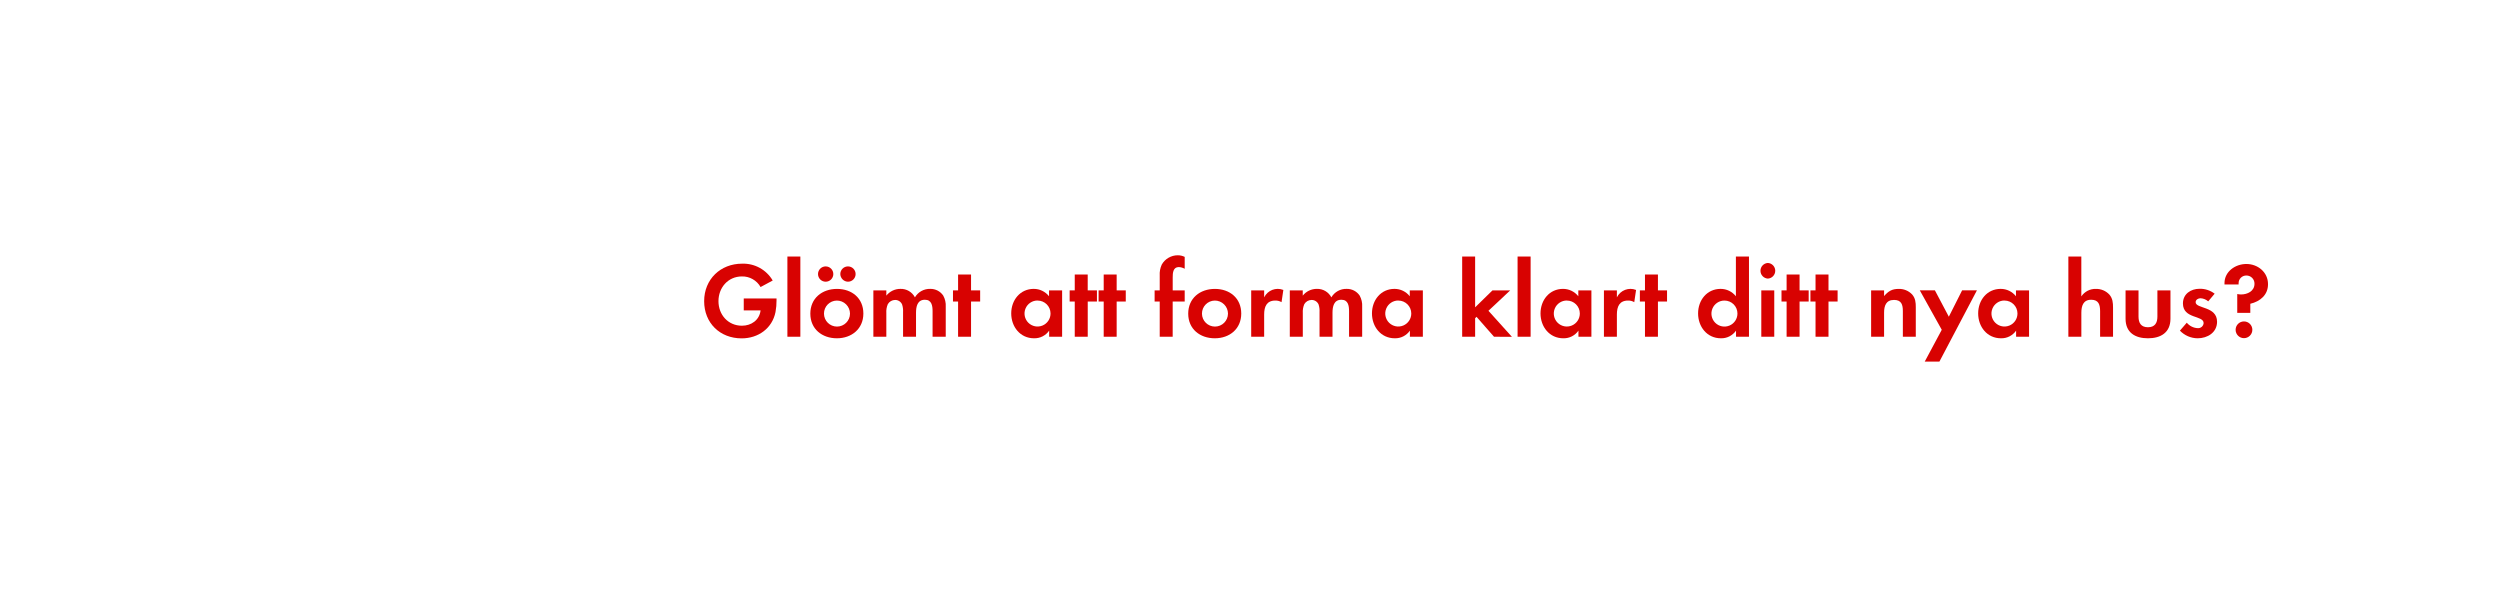
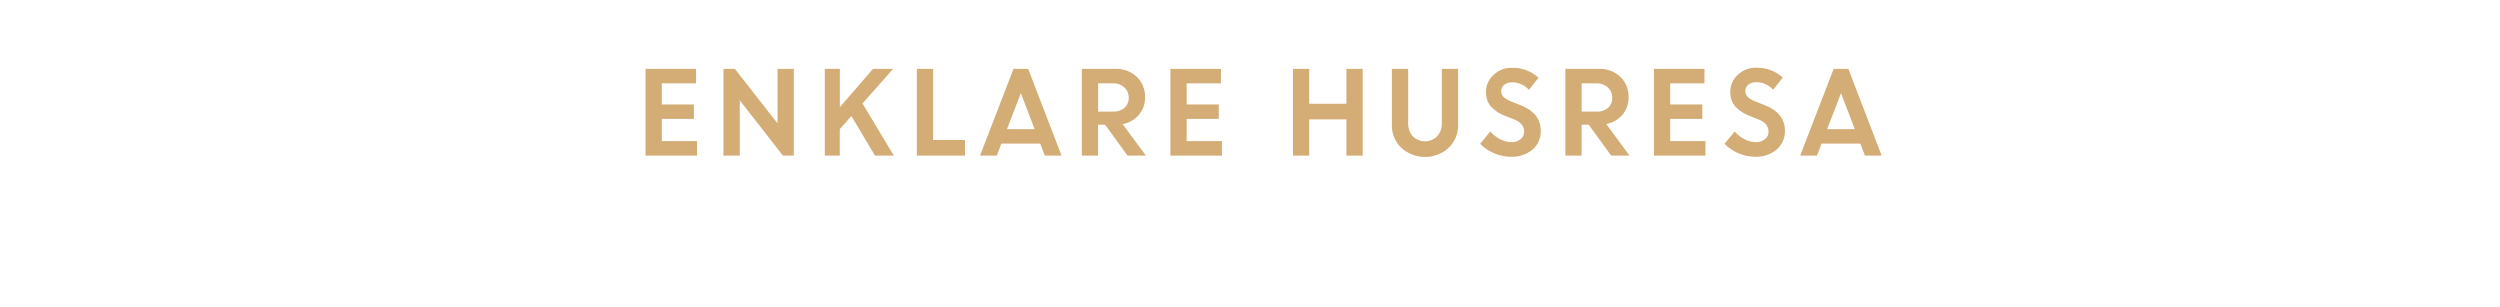
- <svg xmlns="http://www.w3.org/2000/svg" id="Layer_1" data-name="Layer 1" viewBox="0 0 980 240">
+ <svg xmlns="http://www.w3.org/2000/svg" id="Layer_1" data-name="Layer 1" viewBox="0 0 980 120">
  <defs>
-     <style>.cls-1{fill:#d80201;}</style>
+     <style>.cls-1{fill:#d4ac76;}</style>
  </defs>
-   <path class="cls-1" d="M304,122.31c-1.3,6.47-6.81,10.33-13.27,10.33-8.49,0-14.7-6-14.7-14.58s6.39-14.7,14.87-14.7a13.37,13.37,0,0,1,12,6.6l-4.75,2.56a8.22,8.22,0,0,0-7.31-4.16c-5.46,0-9.2,4.41-9.2,9.7s3.74,9.62,9.2,9.62c3.65,0,6.85-2.18,7.31-6h-6.6V117h12.85v.67A24.25,24.25,0,0,1,304,122.31Z" />
-   <path class="cls-1" d="M308.66,132V100.56h5.08V132Z" />
-   <path class="cls-1" d="M328.07,132.61c-5.8,0-10.42-3.61-10.42-9.66s4.62-9.7,10.46-9.7,10.33,3.65,10.33,9.66S333.82,132.61,328.07,132.61Zm-4.41-22.18a3,3,0,1,1,0-6,3,3,0,0,1,0,6Zm4.37,7.39a5.1,5.1,0,1,0,5.17,5.13A5.15,5.15,0,0,0,328,117.82Zm4.37-7.39a3.07,3.07,0,0,1-3-3,3,3,0,1,1,3,3Z" />
-   <path class="cls-1" d="M365.57,132v-10c0-2.14-.34-4.5-3-4.5-3,0-3.49,2.73-3.49,5.13V132H354v-9.66a8.1,8.1,0,0,0-.38-3,2.94,2.94,0,0,0-2.73-1.76,3.32,3.32,0,0,0-2.86,1.64,7.56,7.56,0,0,0-.59,3.49V132h-5.08V113.83h5.08v2.06a7,7,0,0,1,5.54-2.65,6.18,6.18,0,0,1,5.67,3.32,6.73,6.73,0,0,1,6-3.32,6,6,0,0,1,5.08,2.6,8,8,0,0,1,1,4.41V132Z" />
-   <path class="cls-1" d="M380.65,118.2V132h-5.08V118.2h-2v-4.37h2v-6.22h5.08v6.22h3.57v4.37Z" />
-   <path class="cls-1" d="M411.27,132v-2.39a7,7,0,0,1-5.92,3c-5.46,0-8.95-4.54-8.95-9.75s3.49-9.62,8.82-9.62a7.58,7.58,0,0,1,6,2.9v-2.31h5.13V132Zm-4.54-14.2a5.1,5.1,0,1,0,5.08,5.08A5.07,5.07,0,0,0,406.73,117.82Z" />
-   <path class="cls-1" d="M426.39,118.2V132H421.3V118.2h-2v-4.37h2v-6.22h5.08v6.22H430v4.37Z" />
-   <path class="cls-1" d="M437.73,118.2V132h-5.08V118.2h-2v-4.37h2v-6.22h5.08v6.22h3.57v4.37Z" />
-   <path class="cls-1" d="M459.69,118.2V132h-5.08V118.2h-2v-4.37h2V108a8.87,8.87,0,0,1,.8-4.28,7.2,7.2,0,0,1,6.3-3.65,6,6,0,0,1,2.69.63v4.66a5.07,5.07,0,0,0-2.31-.67c-2.27,0-2.39,2.35-2.39,4.07v5.08h4.7v4.37Z" />
-   <path class="cls-1" d="M476.2,132.61c-5.8,0-10.42-3.61-10.42-9.66s4.62-9.7,10.46-9.7,10.33,3.65,10.33,9.66S482,132.61,476.2,132.61Zm0-14.79a5.1,5.1,0,1,0,5.17,5.13A5.15,5.15,0,0,0,476.16,117.82Z" />
-   <path class="cls-1" d="M502.36,118.45a4.5,4.5,0,0,0-2.44-.63c-3.44,0-4.37,2.44-4.37,5.46V132h-5.08V113.83h5.08v2.73a5.93,5.93,0,0,1,7.52-2.9Z" />
-   <path class="cls-1" d="M528.83,132v-10c0-2.14-.34-4.5-3-4.5-3,0-3.49,2.73-3.49,5.13V132h-5.08v-9.66a8.1,8.1,0,0,0-.38-3,2.94,2.94,0,0,0-2.73-1.76,3.32,3.32,0,0,0-2.86,1.64,7.56,7.56,0,0,0-.59,3.49V132H505.6V113.83h5.08v2.06a7,7,0,0,1,5.54-2.65,6.18,6.18,0,0,1,5.67,3.32,6.72,6.72,0,0,1,6-3.32,6,6,0,0,1,5.08,2.6,8,8,0,0,1,1,4.41V132Z" />
-   <path class="cls-1" d="M552.68,132v-2.39a7,7,0,0,1-5.92,3c-5.46,0-8.95-4.54-8.95-9.75s3.49-9.62,8.82-9.62a7.58,7.58,0,0,1,6,2.9v-2.31h5.13V132Zm-4.54-14.2a5.1,5.1,0,1,0,5.08,5.08A5.07,5.07,0,0,0,548.14,117.82Z" />
-   <path class="cls-1" d="M585.65,132l-6.85-7.81-.55.55V132h-5.08V100.56h5.08v19.91l6.8-6.64H592l-8.53,8,9.2,10.21Z" />
-   <path class="cls-1" d="M594.89,132V100.56H600V132Z" />
-   <path class="cls-1" d="M618.75,132v-2.39a7,7,0,0,1-5.92,3c-5.46,0-8.95-4.54-8.95-9.75s3.49-9.62,8.82-9.62a7.58,7.58,0,0,1,6,2.9v-2.31h5.13V132Zm-4.54-14.2a5.1,5.1,0,1,0,5.08,5.08A5.07,5.07,0,0,0,614.21,117.82Z" />
-   <path class="cls-1" d="M640.63,118.45a4.5,4.5,0,0,0-2.44-.63c-3.44,0-4.37,2.44-4.37,5.46V132h-5.08V113.83h5.08v2.73a5.93,5.93,0,0,1,7.52-2.9Z" />
-   <path class="cls-1" d="M649.91,118.2V132h-5.08V118.2h-2v-4.37h2v-6.22h5.08v6.22h3.57v4.37Z" />
-   <path class="cls-1" d="M680.52,132v-2.39a7,7,0,0,1-5.92,3c-5.46,0-8.95-4.54-8.95-9.75s3.49-9.62,8.82-9.62a7.58,7.58,0,0,1,6,2.9V100.56h5.13V132ZM676,117.82a5.1,5.1,0,1,0,5.08,5.08A5.07,5.07,0,0,0,676,117.82Z" />
-   <path class="cls-1" d="M693,109.21a3.07,3.07,0,0,1,0-6.13,3.07,3.07,0,0,1,0,6.13ZM690.43,132V113.83h5.08V132Z" />
-   <path class="cls-1" d="M705.43,118.2V132h-5.08V118.2h-2v-4.37h2v-6.22h5.08v6.22H709v4.37Z" />
-   <path class="cls-1" d="M716.77,118.2V132h-5.08V118.2h-2v-4.37h2v-6.22h5.08v6.22h3.57v4.37Z" />
-   <path class="cls-1" d="M745.92,132V121.94c0-2.48-.55-4.37-3.45-4.37-3.15,0-3.91,2.31-3.91,5V132h-5.08V113.83h5.08v2.23c1.68-1.93,3.11-2.81,5.71-2.81a7,7,0,0,1,5.29,2.18c1.3,1.51,1.43,3.15,1.43,5V132Z" />
-   <path class="cls-1" d="M760.24,141.76h-5.75l6.68-12.48-8.61-15.46h5.92l5.46,10.33,5.21-10.33h5.8Z" />
-   <path class="cls-1" d="M790.31,132v-2.39a7,7,0,0,1-5.92,3c-5.46,0-8.95-4.54-8.95-9.75s3.49-9.62,8.82-9.62a7.58,7.58,0,0,1,6,2.9v-2.31h5.13V132Zm-4.54-14.2a5.1,5.1,0,1,0,5.08,5.08A5.07,5.07,0,0,0,785.77,117.82Z" />
-   <path class="cls-1" d="M823.24,132v-10c0-2.52-.55-4.5-3.49-4.5-3.15,0-3.86,2.44-3.86,5.13V132H810.8V100.56h5.08v15.63a6.62,6.62,0,0,1,5.71-2.94,7,7,0,0,1,5.29,2.23c1.3,1.51,1.43,3.23,1.43,5.12V132Z" />
-   <path class="cls-1" d="M842,132.61c-5,0-8.78-2.23-8.78-7.65V113.83h5.08v10.29c0,2.48,1,4.16,3.7,4.16s3.7-1.68,3.7-4.16V113.83h5.12V125C850.79,130.38,847,132.61,842,132.61Z" />
-   <path class="cls-1" d="M861.46,132.61a9.68,9.68,0,0,1-6.93-3l2.69-3.11a5.91,5.91,0,0,0,4.29,2.14,2.14,2.14,0,0,0,2.31-2c0-3.11-8.11-1.55-8.11-7.69,0-3.7,3.07-5.75,6.51-5.75a9.37,9.37,0,0,1,5.92,1.93l-2.52,3a5.07,5.07,0,0,0-3-1.22c-.88,0-1.93.55-1.93,1.55,0,2.65,8.4,1.47,8.4,7.69C869.06,130.34,865.36,132.61,861.46,132.61Z" />
-   <path class="cls-1" d="M882.12,119.08v3.57H877v-7.39a8.28,8.28,0,0,0,1.47.17c2.56,0,5.29-1.3,5.29-4.2a3.16,3.16,0,0,0-3.23-3.23,3,3,0,0,0-3,3c0,.17,0,.34,0,.5H872V111c0-4.58,4.28-7.52,8.57-7.52,4.5,0,8.49,3.23,8.49,7.9C889.09,115.59,886,118.16,882.12,119.08Zm-2.48,13.48a3.28,3.28,0,1,1,3.28-3.28A3.29,3.29,0,0,1,879.64,132.56Z" />
+   <path class="cls-1" d="M272,46.61H259.43v8.71h13.82V61h-20.2V27h19.8v5.67H259.43v8.28H272Z" />
+   <path class="cls-1" d="M283.59,61V27h4.47L304.8,48.38V27h6.38V61h-4.27L290,39.35V61Z" />
+   <path class="cls-1" d="M323.32,61V27h5.9V42l13-15h7.88l-12,13.57L350.38,61H343l-9.26-15.53-4.55,5.15V61Z" />
+   <path class="cls-1" d="M359.4,61V27h6.38V54.88h12.5V61Z" />
+   <path class="cls-1" d="M384.17,61l13.12-34h5.76l13.07,34h-6.56l-1.81-4.71H392.54L390.73,61Zm16-24.49-5.44,14.11h10.85Z" />
+   <path class="cls-1" d="M424.08,61V27h13.31a11.46,11.46,0,0,1,8.19,3.09,10.59,10.59,0,0,1,3.27,8.06,10.2,10.2,0,0,1-2.44,6.9,11,11,0,0,1-6.34,3.62L449.2,61H442l-8.82-12.14h-2.75V61ZM436.4,32.66h-5.94V43.75h5.94a6.27,6.27,0,0,0,4.42-1.51,5.05,5.05,0,0,0,1.65-3.92,5.36,5.36,0,0,0-1.69-4A6.08,6.08,0,0,0,436.4,32.66Z" />
+   <path class="cls-1" d="M477.76,46.61H465.17v8.71H479V61h-20.2V27h19.8v5.67H465.17v8.28h12.59Z" />
+   <path class="cls-1" d="M527.79,61V46.79H513.22V61h-6.38V27h6.38V40.67h14.57V27h6.38V61Z" />
+   <path class="cls-1" d="M567.89,57.94a13.85,13.85,0,0,1-18.61,0,12,12,0,0,1-3.67-9V27H552V48.11a7.8,7.8,0,0,0,1.75,5.25,6.77,6.77,0,0,0,9.69,0,7.65,7.65,0,0,0,1.76-5.18V27h6.38v22A12.06,12.06,0,0,1,567.89,57.94Z" />
+   <path class="cls-1" d="M592.13,61.44a16.38,16.38,0,0,1-6.41-1.34,16.86,16.86,0,0,1-5.51-3.72l4-4.85a12,12,0,0,0,3.75,3,9.49,9.49,0,0,0,4.48,1.19,5.48,5.48,0,0,0,3.62-1.16,3.67,3.67,0,0,0,1.42-2.94q0-3.18-3.74-4.72L590,45.42a14.63,14.63,0,0,1-5.65-3.75,8.65,8.65,0,0,1-1.83-5.78,8.82,8.82,0,0,1,2.89-6.46,9.86,9.86,0,0,1,7.21-2.84,14.63,14.63,0,0,1,10.47,3.89l-3.75,4.74a8.76,8.76,0,0,0-6.72-2.95,4.49,4.49,0,0,0-3,1,3,3,0,0,0-1.15,2.39,3.2,3.2,0,0,0,.9,2.34,9.11,9.11,0,0,0,2.92,1.75l4,1.59c5,2,7.61,5.29,7.71,9.82a9.53,9.53,0,0,1-3.2,7.44A12.41,12.41,0,0,1,592.13,61.44Z" />
+   <path class="cls-1" d="M613.63,61V27h13.31a11.46,11.46,0,0,1,8.19,3.09,10.59,10.59,0,0,1,3.27,8.06A10.2,10.2,0,0,1,636,45a11,11,0,0,1-6.34,3.62L638.75,61h-7.17l-8.82-12.14H620V61ZM626,32.66H620V43.75H626a6.27,6.27,0,0,0,4.42-1.51A5.05,5.05,0,0,0,632,38.32a5.36,5.36,0,0,0-1.69-4A6.08,6.08,0,0,0,626,32.66Z" />
+   <path class="cls-1" d="M667.31,46.61H654.72v8.71h13.82V61h-20.2V27h19.81v5.67H654.72v8.28h12.59Z" />
+   <path class="cls-1" d="M687.92,61.44a16.46,16.46,0,0,1-6.42-1.34,16.92,16.92,0,0,1-5.5-3.72l4-4.85a12.27,12.27,0,0,0,3.75,3,9.55,9.55,0,0,0,4.48,1.19,5.49,5.49,0,0,0,3.63-1.16,3.66,3.66,0,0,0,1.41-2.94q0-3.18-3.73-4.72l-3.79-1.52a14.55,14.55,0,0,1-5.65-3.75,8.65,8.65,0,0,1-1.83-5.78,8.84,8.84,0,0,1,2.88-6.46,9.9,9.9,0,0,1,7.22-2.84,14.67,14.67,0,0,1,10.47,3.89l-3.76,4.74a8.73,8.73,0,0,0-6.71-2.95,4.54,4.54,0,0,0-3.06,1,3,3,0,0,0-1.14,2.39A3.19,3.19,0,0,0,685.1,38,9.22,9.22,0,0,0,688,39.73l4,1.59q7.56,3,7.7,9.82a9.5,9.5,0,0,1-3.2,7.44A12.36,12.36,0,0,1,687.92,61.44Z" />
+   <path class="cls-1" d="M705.68,61l13.11-34h5.76l13.07,34h-6.56l-1.8-4.71H714.05L712.23,61Zm16-24.49-5.44,14.11h10.84Z" />
</svg>
